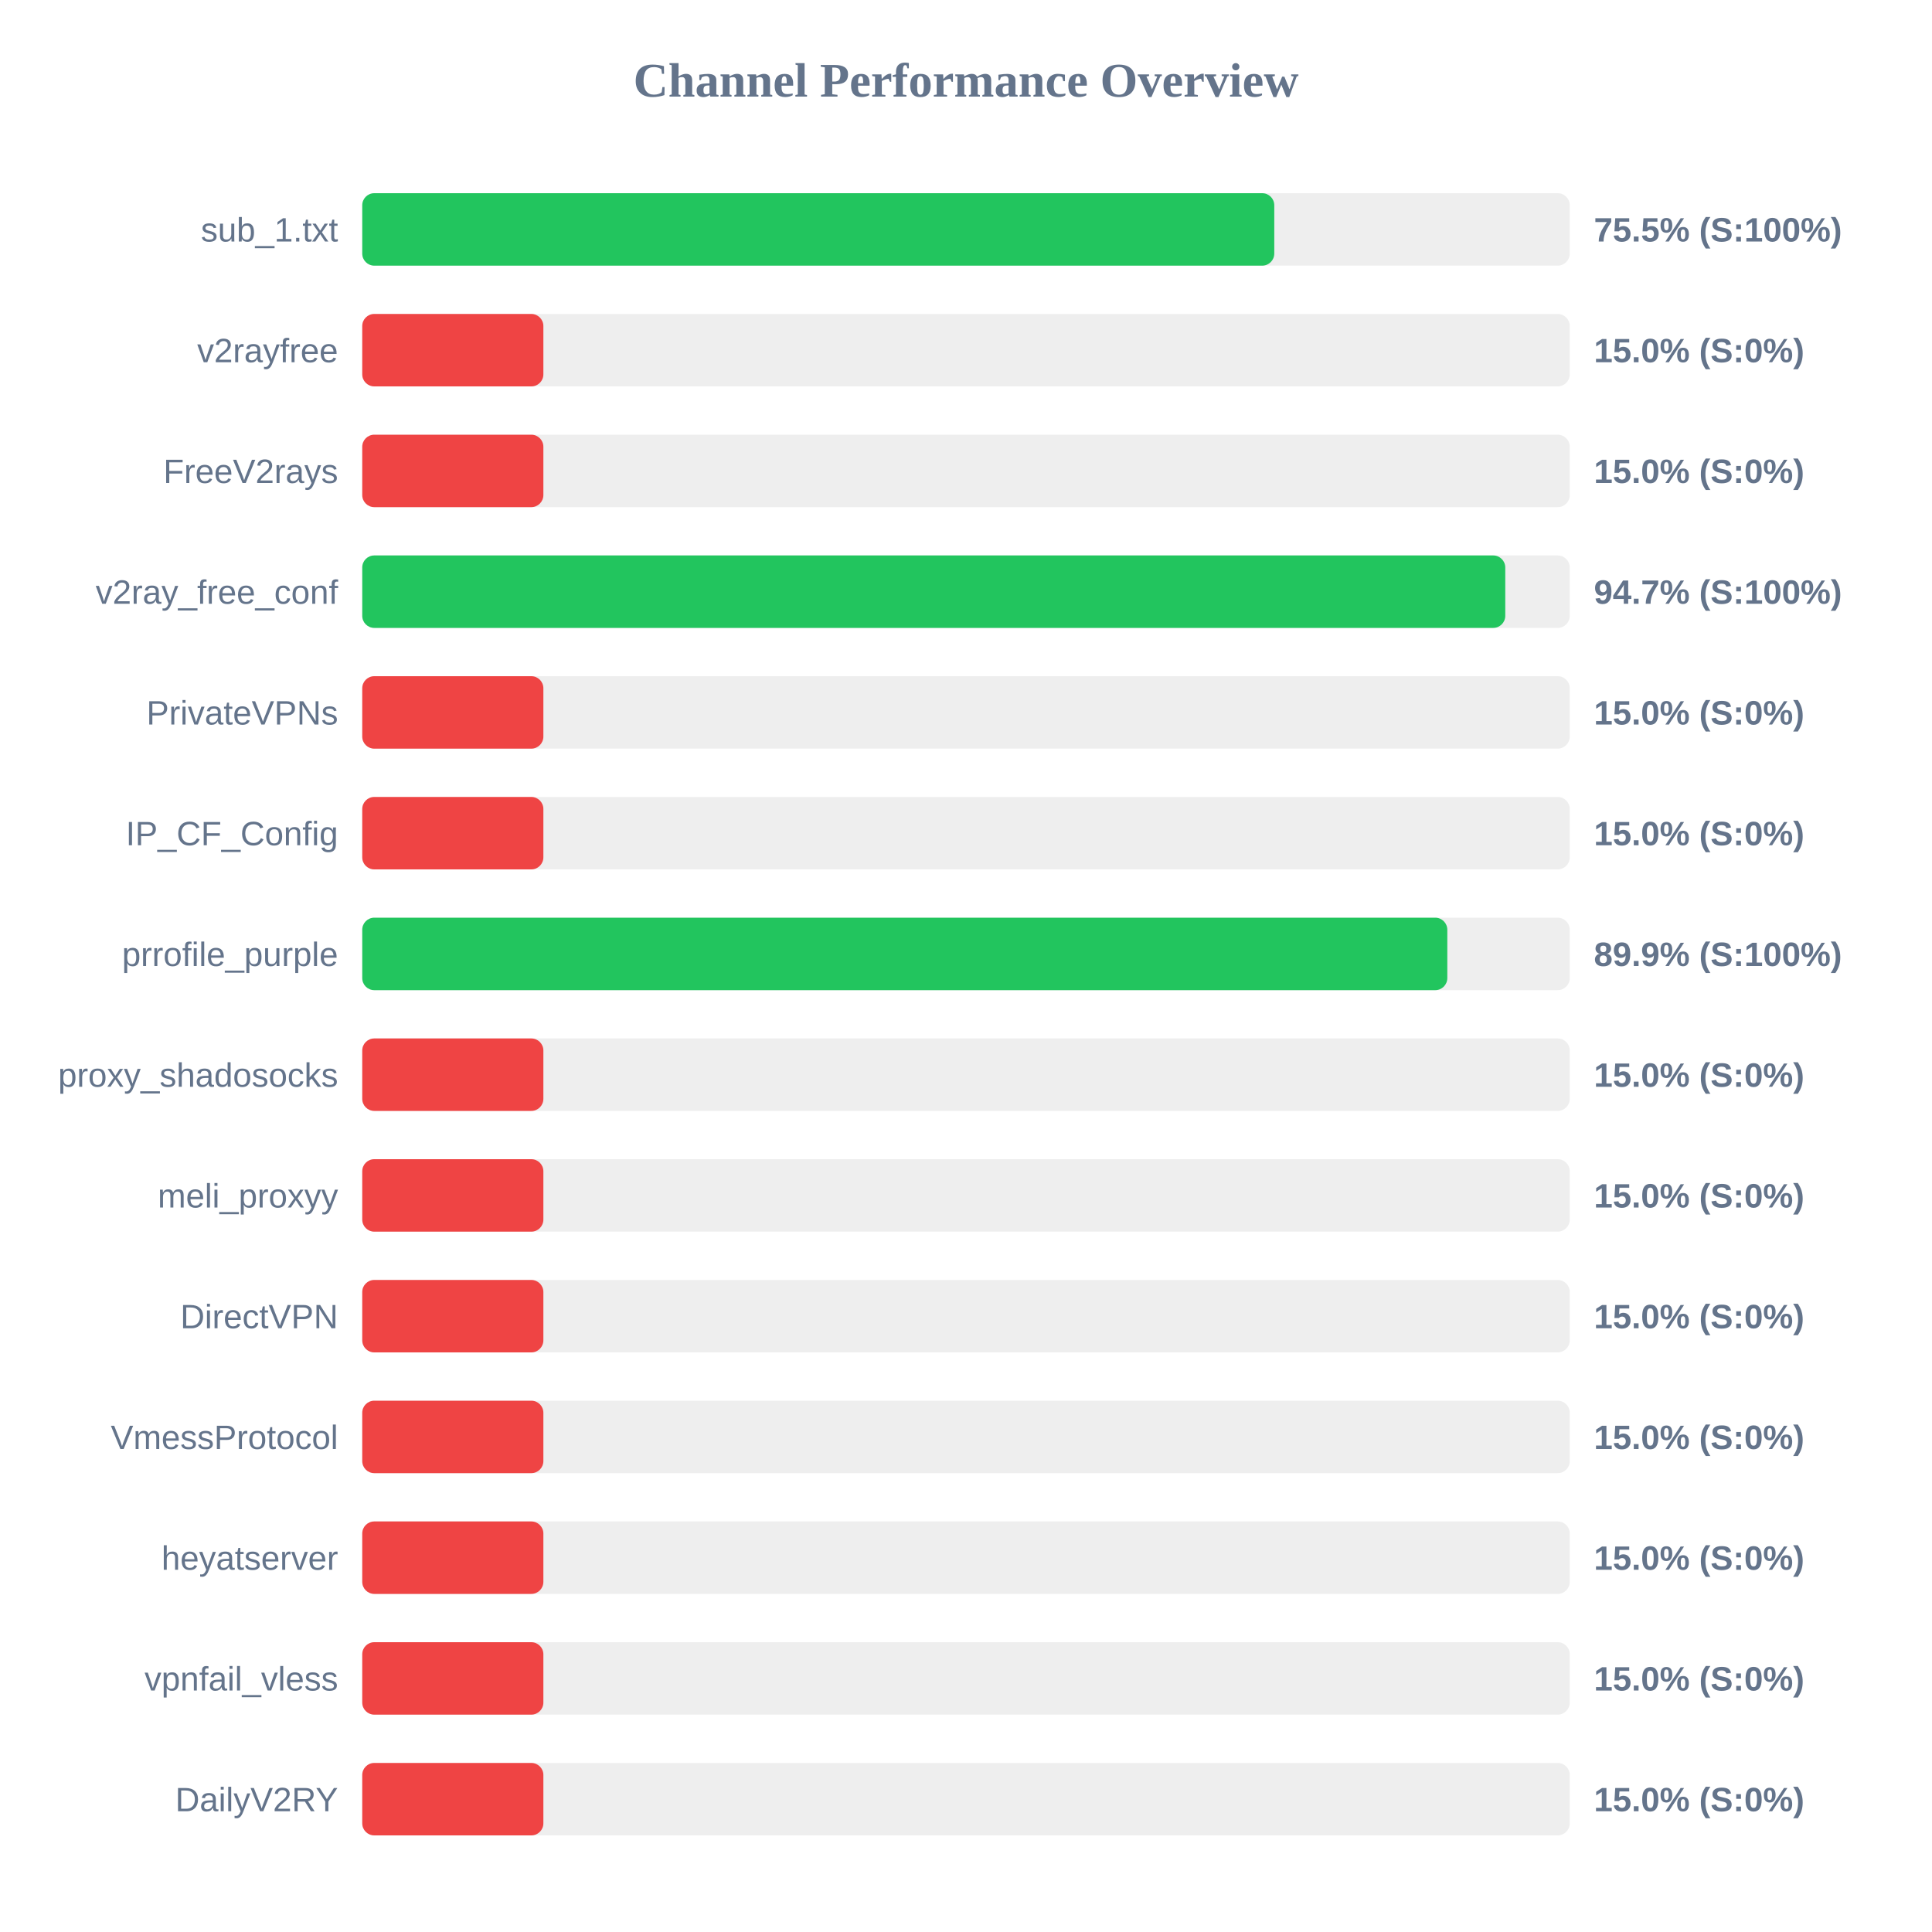
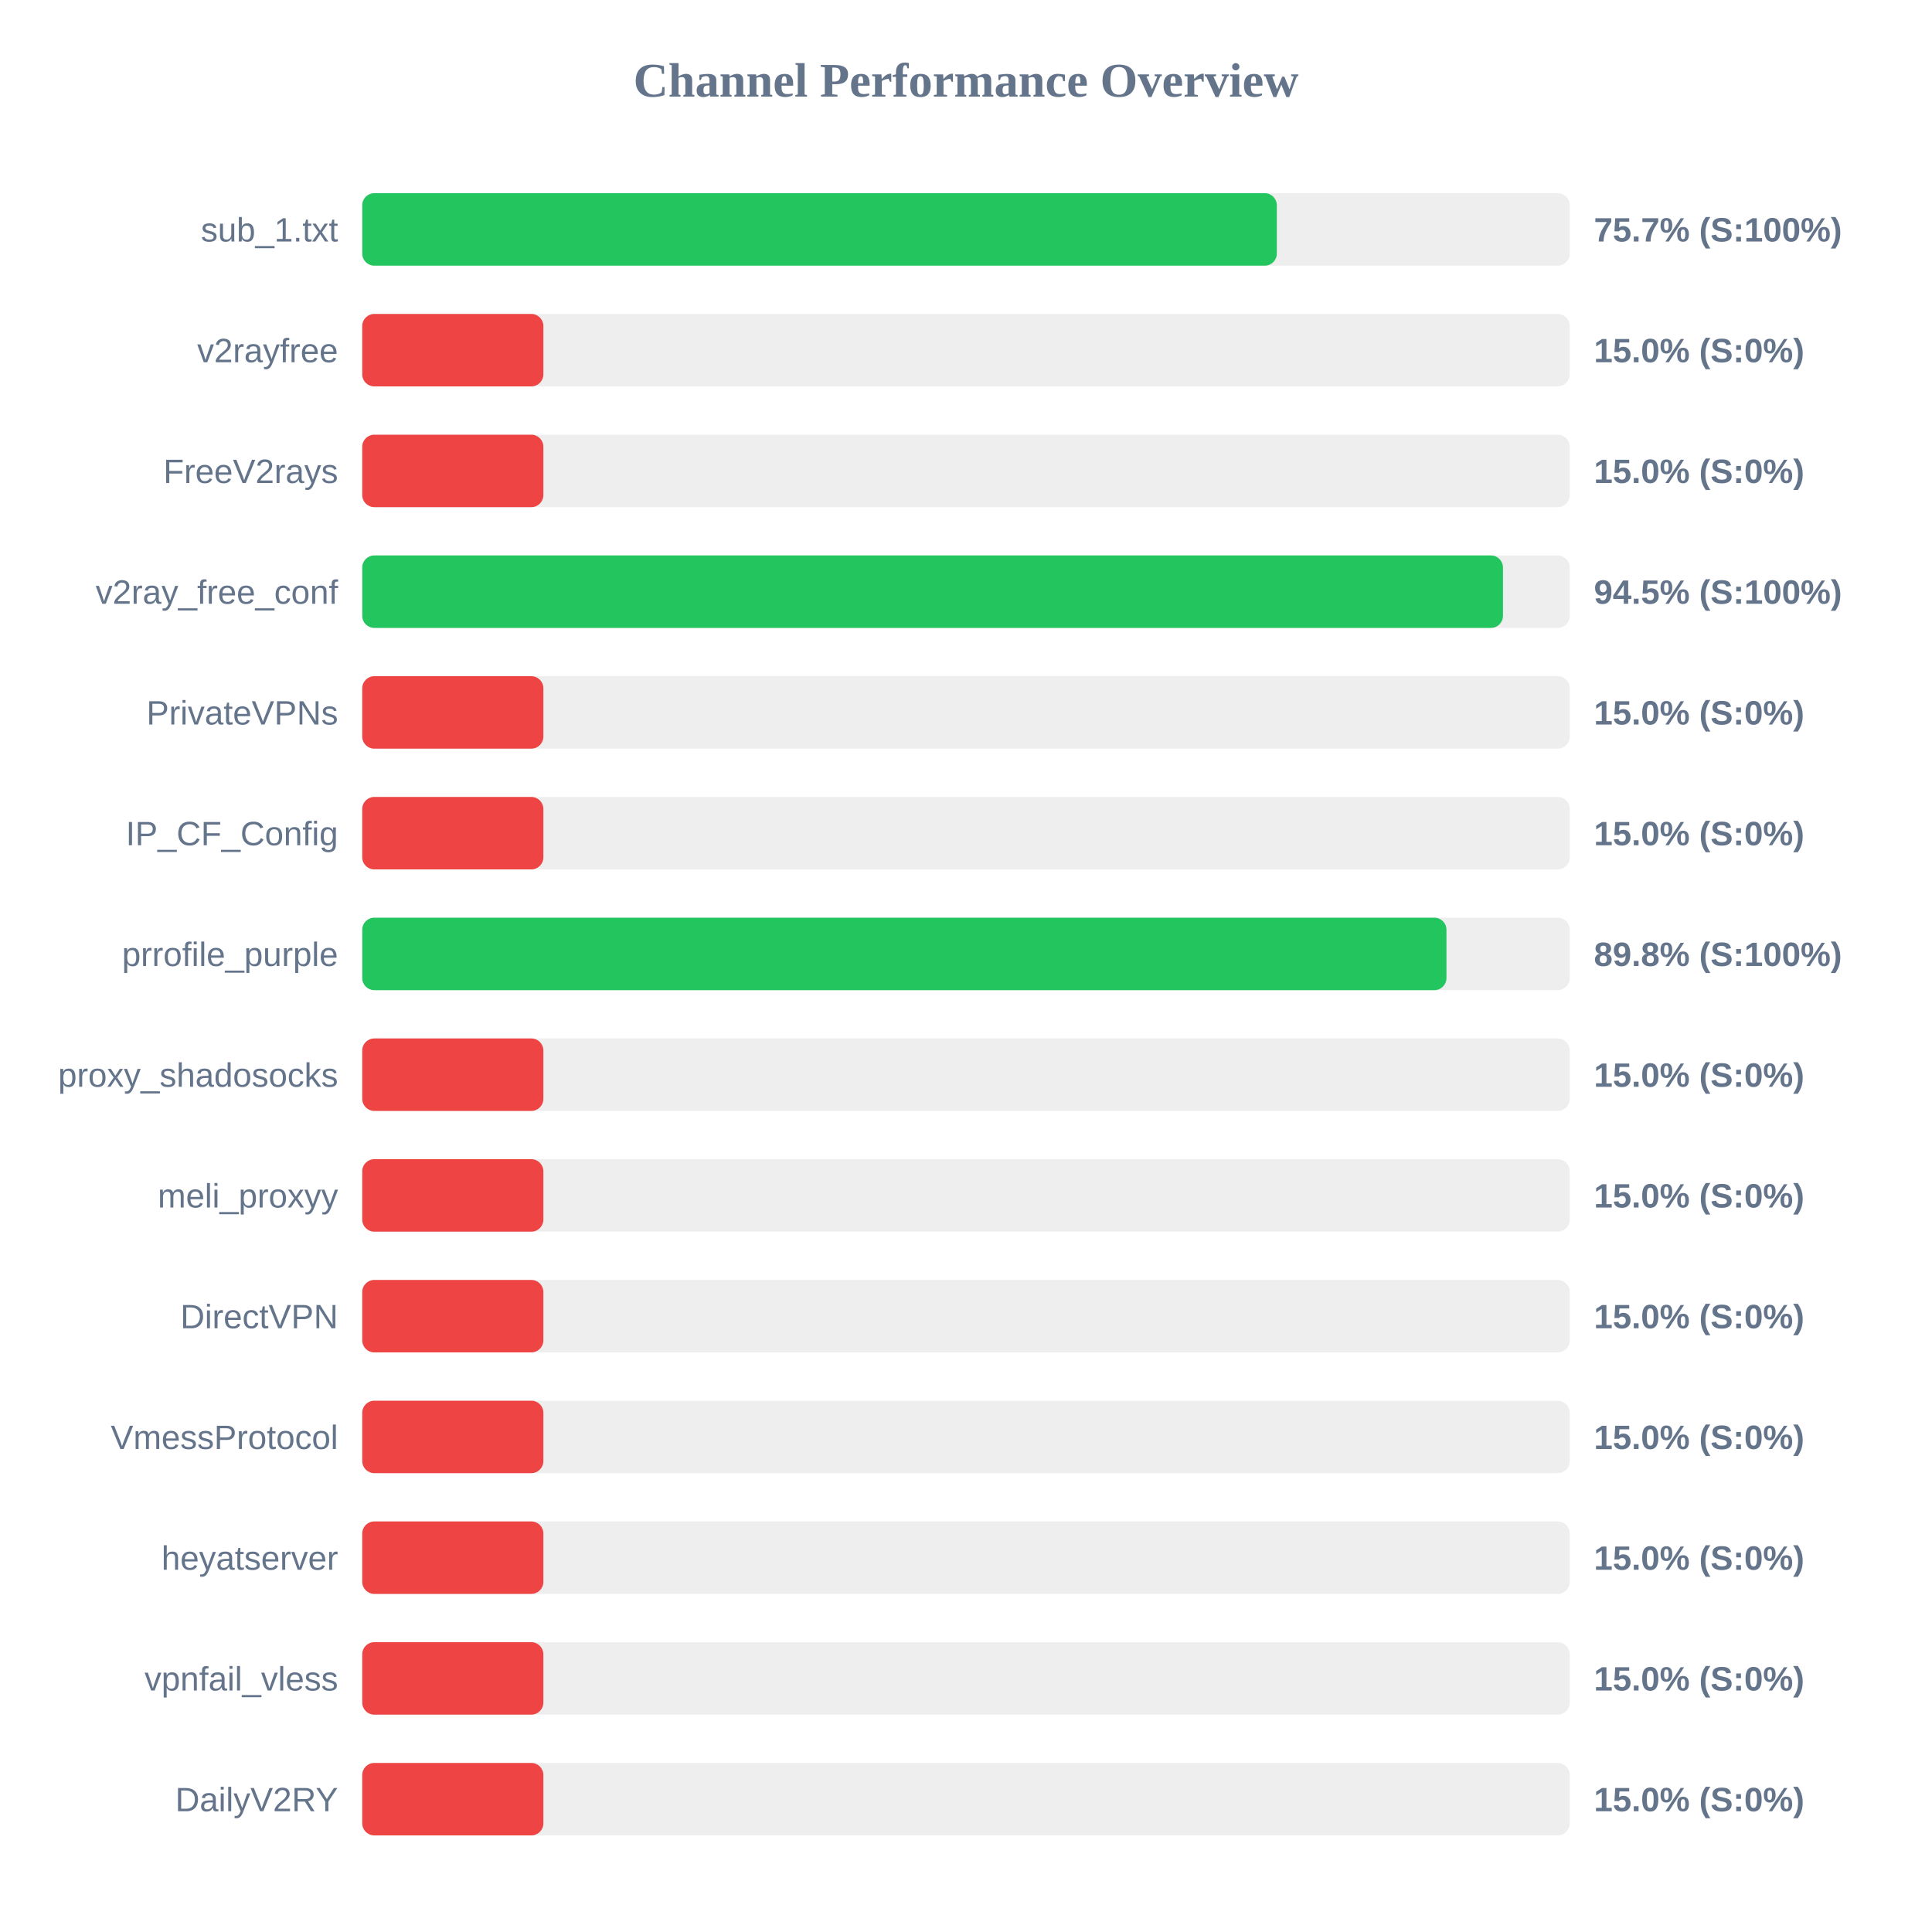
<svg xmlns="http://www.w3.org/2000/svg" width="800" height="800" version="1.1">
  <style>
        .row { font: 14px Arial; fill: #64748b; }
        .score { font: bold 14px Arial; fill: #64748b; }
    </style>
  <text x="400" y="40" text-anchor="middle" font-size="20px" font-weight="bold" fill="#64748b">Channel Performance Overview</text>
  <rect x="150" y="80" width="500" height="30" fill="#eee" rx="5" />
-   <rect x="150" y="80" width="377.65" height="30" fill="#22c55e" rx="5" />
+   <rect x="150" y="80" width="378.7" height="30" fill="#22c55e" rx="5" />
  <text x="140" y="100" text-anchor="end" class="row">sub_1.txt</text>
-   <text x="660" y="100" text-anchor="start" class="score">75.5% (S:100%)</text>
+   <text x="660" y="100" text-anchor="start" class="score">75.7% (S:100%)</text>
  <rect x="150" y="130" width="500" height="30" fill="#eee" rx="5" />
  <rect x="150" y="130" width="75.0" height="30" fill="#ef4444" rx="5" />
  <text x="140" y="150" text-anchor="end" class="row">v2rayfree</text>
  <text x="660" y="150" text-anchor="start" class="score">15.0% (S:0%)</text>
  <rect x="150" y="180" width="500" height="30" fill="#eee" rx="5" />
  <rect x="150" y="180" width="75.0" height="30" fill="#ef4444" rx="5" />
  <text x="140" y="200" text-anchor="end" class="row">FreeV2rays</text>
  <text x="660" y="200" text-anchor="start" class="score">15.0% (S:0%)</text>
  <rect x="150" y="230" width="500" height="30" fill="#eee" rx="5" />
-   <rect x="150" y="230" width="473.3" height="30" fill="#22c55e" rx="5" />
+   <rect x="150" y="230" width="472.35" height="30" fill="#22c55e" rx="5" />
  <text x="140" y="250" text-anchor="end" class="row">v2ray_free_conf</text>
-   <text x="660" y="250" text-anchor="start" class="score">94.7% (S:100%)</text>
+   <text x="660" y="250" text-anchor="start" class="score">94.5% (S:100%)</text>
  <rect x="150" y="280" width="500" height="30" fill="#eee" rx="5" />
  <rect x="150" y="280" width="75.0" height="30" fill="#ef4444" rx="5" />
  <text x="140" y="300" text-anchor="end" class="row">PrivateVPNs</text>
  <text x="660" y="300" text-anchor="start" class="score">15.0% (S:0%)</text>
  <rect x="150" y="330" width="500" height="30" fill="#eee" rx="5" />
  <rect x="150" y="330" width="75.0" height="30" fill="#ef4444" rx="5" />
  <text x="140" y="350" text-anchor="end" class="row">IP_CF_Config</text>
  <text x="660" y="350" text-anchor="start" class="score">15.0% (S:0%)</text>
  <rect x="150" y="380" width="500" height="30" fill="#eee" rx="5" />
-   <rect x="150" y="380" width="449.3" height="30" fill="#22c55e" rx="5" />
+   <rect x="150" y="380" width="448.95" height="30" fill="#22c55e" rx="5" />
  <text x="140" y="400" text-anchor="end" class="row">prrofile_purple</text>
-   <text x="660" y="400" text-anchor="start" class="score">89.9% (S:100%)</text>
+   <text x="660" y="400" text-anchor="start" class="score">89.8% (S:100%)</text>
  <rect x="150" y="430" width="500" height="30" fill="#eee" rx="5" />
  <rect x="150" y="430" width="75.0" height="30" fill="#ef4444" rx="5" />
  <text x="140" y="450" text-anchor="end" class="row">proxy_shadosocks</text>
  <text x="660" y="450" text-anchor="start" class="score">15.0% (S:0%)</text>
  <rect x="150" y="480" width="500" height="30" fill="#eee" rx="5" />
  <rect x="150" y="480" width="75.0" height="30" fill="#ef4444" rx="5" />
  <text x="140" y="500" text-anchor="end" class="row">meli_proxyy</text>
  <text x="660" y="500" text-anchor="start" class="score">15.0% (S:0%)</text>
  <rect x="150" y="530" width="500" height="30" fill="#eee" rx="5" />
  <rect x="150" y="530" width="75.0" height="30" fill="#ef4444" rx="5" />
  <text x="140" y="550" text-anchor="end" class="row">DirectVPN</text>
  <text x="660" y="550" text-anchor="start" class="score">15.0% (S:0%)</text>
  <rect x="150" y="580" width="500" height="30" fill="#eee" rx="5" />
  <rect x="150" y="580" width="75.0" height="30" fill="#ef4444" rx="5" />
  <text x="140" y="600" text-anchor="end" class="row">VmessProtocol</text>
  <text x="660" y="600" text-anchor="start" class="score">15.0% (S:0%)</text>
  <rect x="150" y="630" width="500" height="30" fill="#eee" rx="5" />
  <rect x="150" y="630" width="75.0" height="30" fill="#ef4444" rx="5" />
  <text x="140" y="650" text-anchor="end" class="row">heyatserver</text>
  <text x="660" y="650" text-anchor="start" class="score">15.0% (S:0%)</text>
  <rect x="150" y="680" width="500" height="30" fill="#eee" rx="5" />
  <rect x="150" y="680" width="75.0" height="30" fill="#ef4444" rx="5" />
  <text x="140" y="700" text-anchor="end" class="row">vpnfail_vless</text>
  <text x="660" y="700" text-anchor="start" class="score">15.0% (S:0%)</text>
  <rect x="150" y="730" width="500" height="30" fill="#eee" rx="5" />
  <rect x="150" y="730" width="75.0" height="30" fill="#ef4444" rx="5" />
  <text x="140" y="750" text-anchor="end" class="row">DailyV2RY</text>
  <text x="660" y="750" text-anchor="start" class="score">15.0% (S:0%)</text>
</svg>
